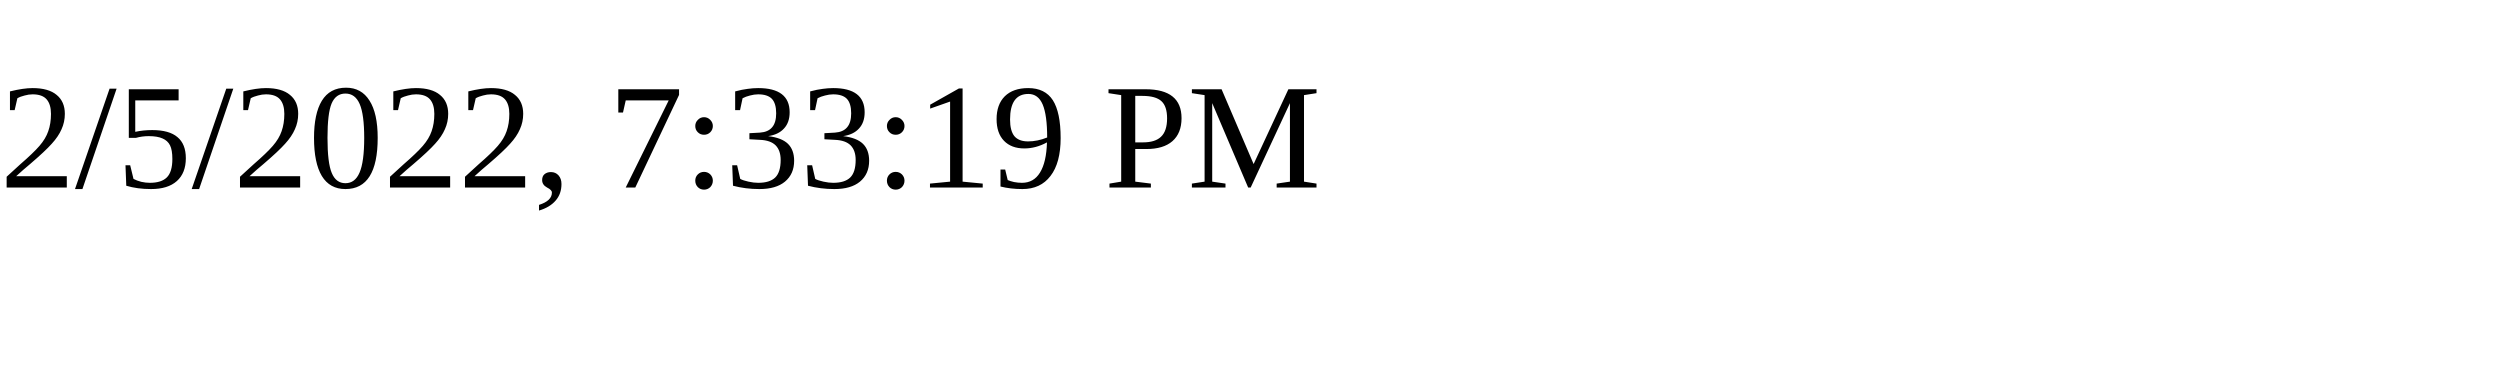
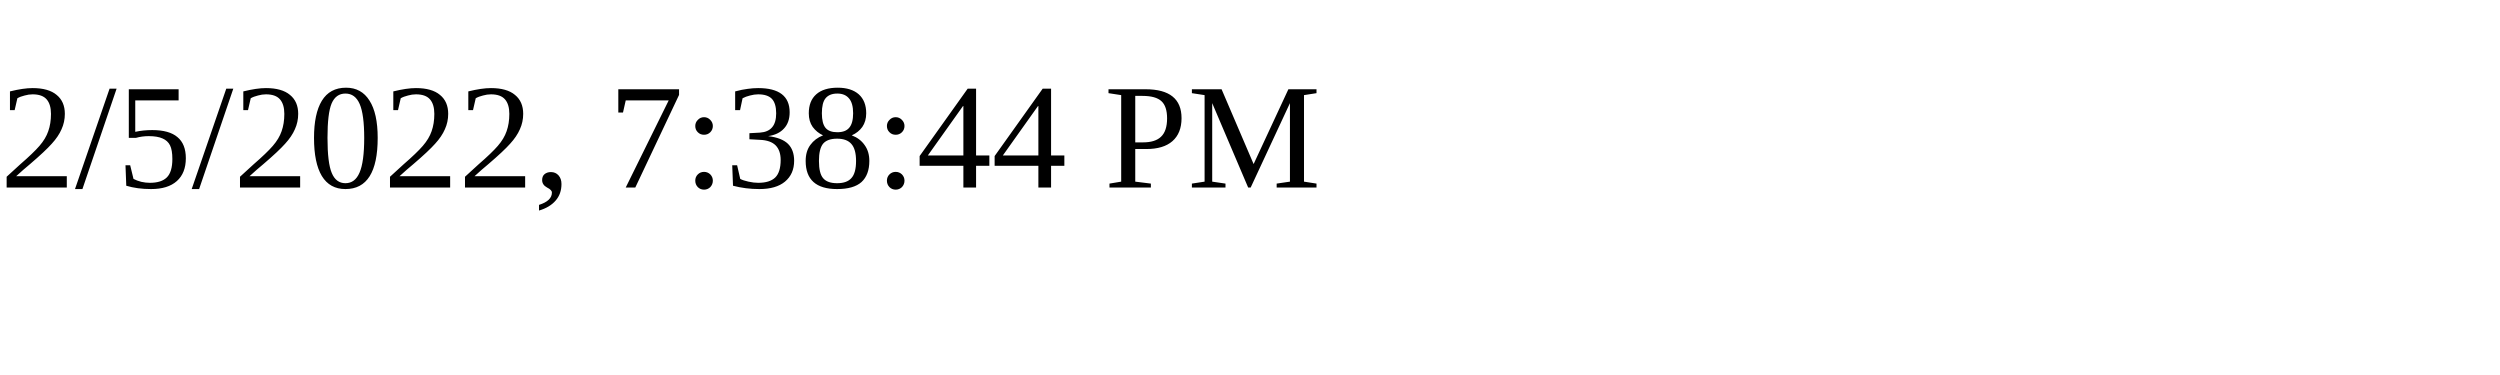
<svg xmlns="http://www.w3.org/2000/svg" height="30" width="200">
-   <text x="0" y="15">2/5/2022, 7:33:19 PM</text>
+   <text x="0" y="15">2/5/2022, 7:38:44 PM</text>
</svg>
